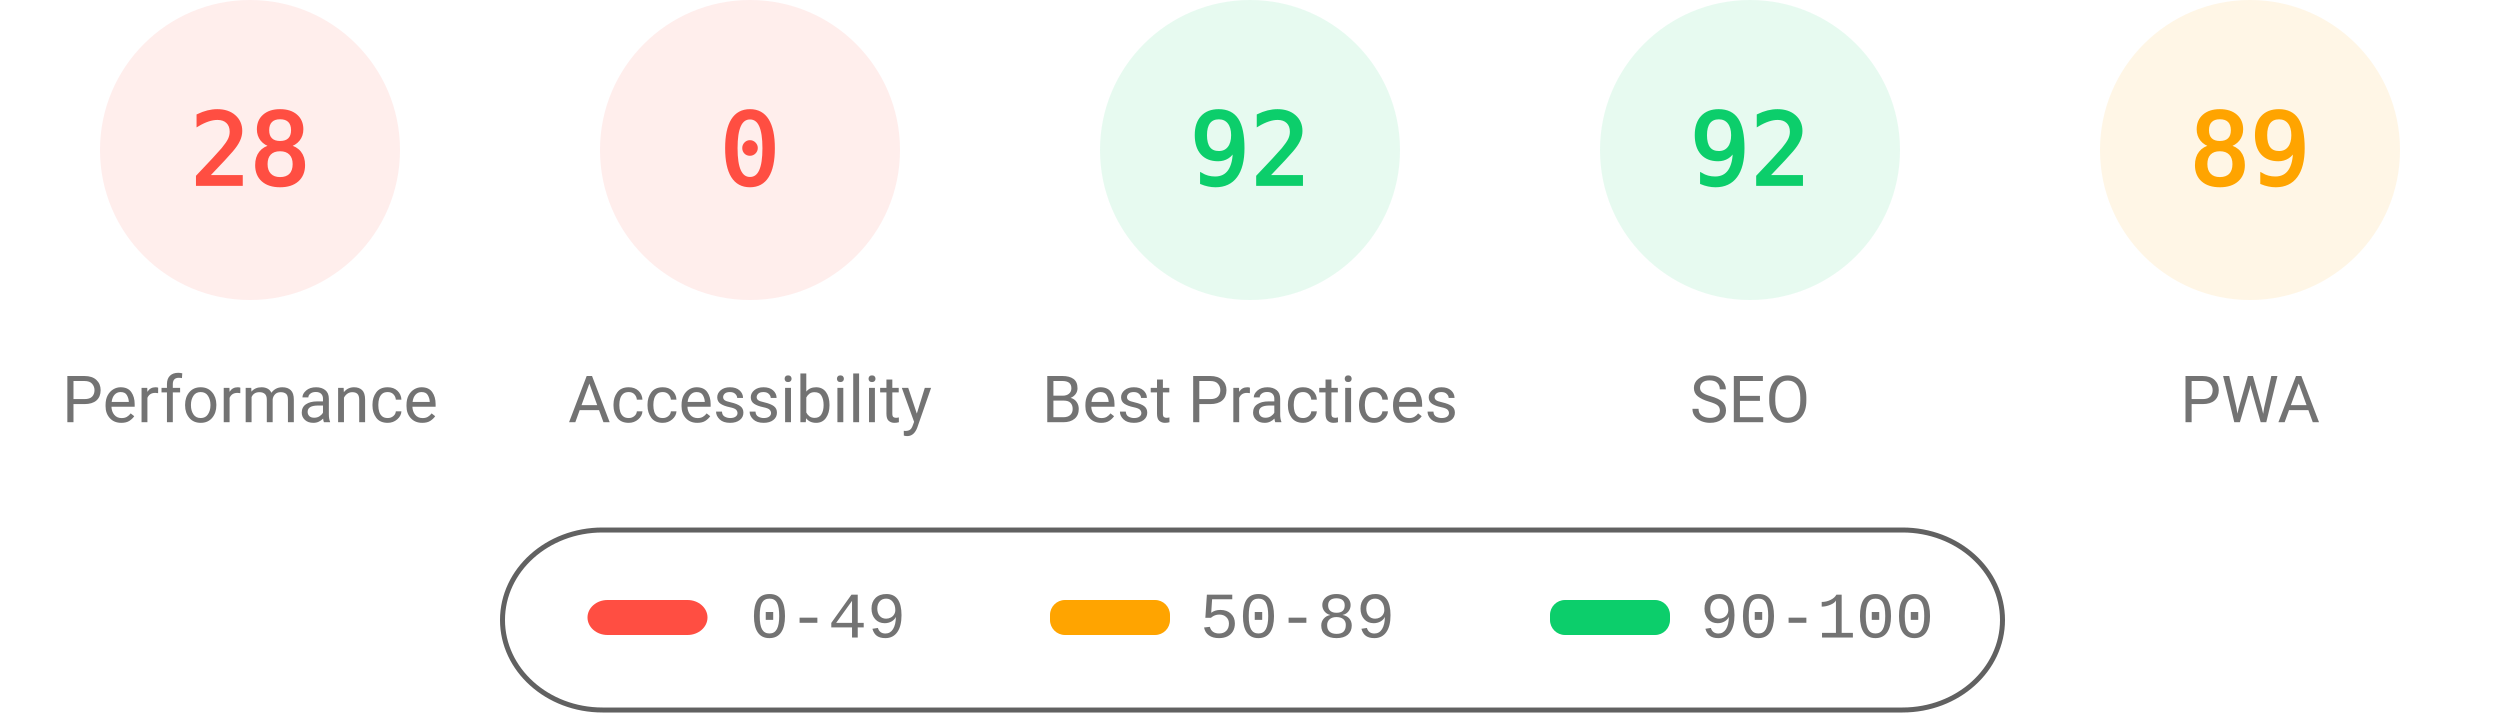
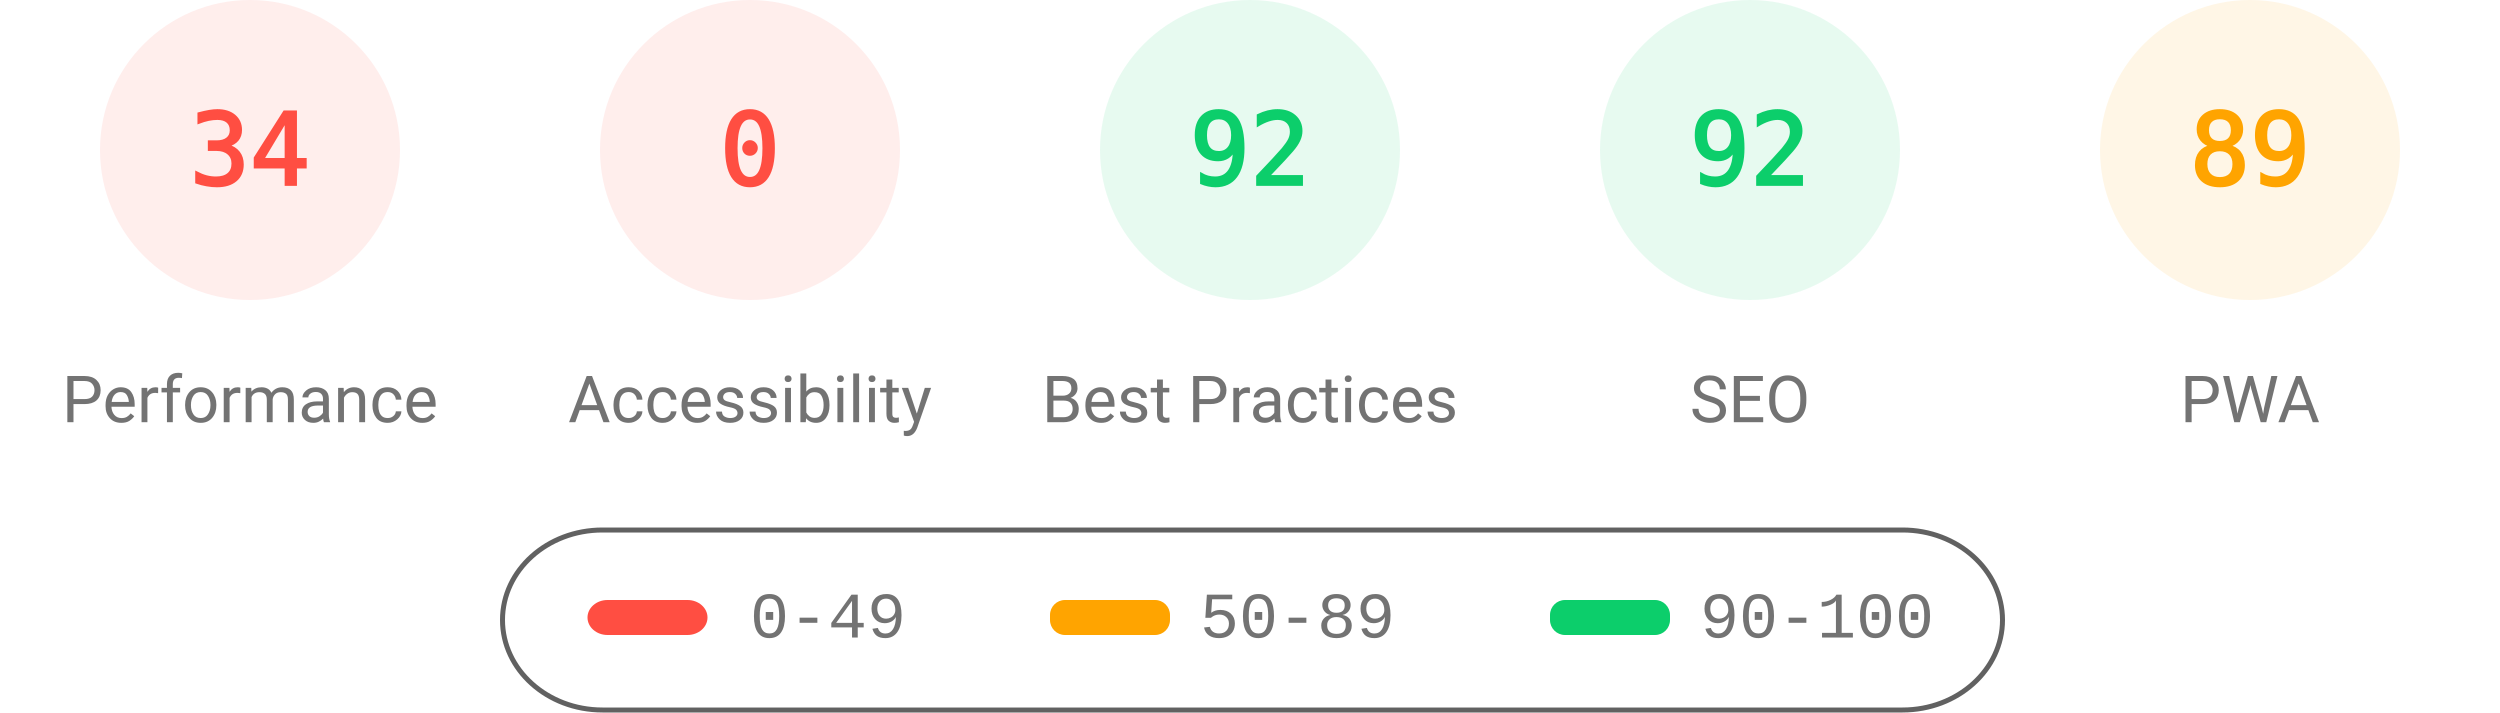
<svg xmlns="http://www.w3.org/2000/svg" fill="none" width="1000" height="285">
  <style>.gauge-base{opacity:.1}.gauge-arc{fill:none;animation-delay:250ms;stroke-linecap:round;transform:rotate(-90deg);transform-origin:100px 60px;animation:load-gauge 1s ease forwards}.guage-text{font-size:40px;font-family:monospace;text-align:center}.guage-red{color:#ff4e42;fill:#ff4e42;stroke:#ff4e42}.guage-orange{color:#ffa400;fill:#ffa400;stroke:#ffa400}.guage-green{color:#0cce6b;fill:#0cce6b;stroke:#0cce6b}.guage-undefined{color:#5c5c5c;fill:#5c5c5c;stroke:#5c5c5c}.guage-title{color:#737373;fill:#737373;stroke:none;font-size:26px;line-height:26px;font-family:Roboto,Halvetica,Arial,sans-serif}@keyframes load-gauge{from{stroke-dasharray:0 352.858}}</style>
  <svg class="guage-div guage-perf guage-red" viewBox="0 0 200 200" width="200" height="200">
    <circle class="gauge-base" r="56" cx="100" cy="60" stroke-width="8" />
-     <circle class="gauge-arc guage-arc-1" r="56" cx="100" cy="60" stroke-width="8" style="stroke-dasharray:98.52,351.858" />
-     <text class="guage-text" x="100" y="60" alignment-baseline="central" dominant-baseline="central" text-anchor="middle">28</text>
+     <circle class="gauge-arc guage-arc-1" r="56" cx="100" cy="60" stroke-width="8" style="stroke-dasharray:119.632,351.858" />
+     <text class="guage-text" x="100" y="60" alignment-baseline="central" dominant-baseline="central" text-anchor="middle">34</text>
    <text class="guage-title" x="100" y="160" alignment-baseline="central" dominant-baseline="central" text-anchor="middle">Performance</text>
  </svg>
  <svg class="guage-div guage-acc guage-red" viewBox="0 0 200 200" width="200" height="200" x="200">
    <circle class="gauge-base" r="56" cx="100" cy="60" stroke-width="8" />
    <circle class="gauge-arc guage-arc-2" r="56" cx="100" cy="60" stroke-width="8" style="stroke-dasharray:0,351.858" />
    <text class="guage-text" x="100" y="60" alignment-baseline="central" dominant-baseline="central" text-anchor="middle">0</text>
    <text class="guage-title" x="100" y="160" alignment-baseline="central" dominant-baseline="central" text-anchor="middle">Accessibility</text>
  </svg>
  <svg class="guage-div guage-best guage-green" viewBox="0 0 200 200" width="200" height="200" x="400">
    <circle class="gauge-base" r="56" cx="100" cy="60" stroke-width="8" />
    <circle class="gauge-arc guage-arc-3" r="56" cx="100" cy="60" stroke-width="8" style="stroke-dasharray:323.709,351.858" />
    <text class="guage-text" x="100" y="60" alignment-baseline="central" dominant-baseline="central" text-anchor="middle">92</text>
    <text class="guage-title" x="100" y="160" alignment-baseline="central" dominant-baseline="central" text-anchor="middle">Best Practices</text>
  </svg>
  <svg class="guage-div guage-seo guage-green" viewBox="0 0 200 200" width="200" height="200" x="600">
    <circle class="gauge-base" r="56" cx="100" cy="60" stroke-width="8" />
    <circle class="gauge-arc guage-arc-4" r="56" cx="100" cy="60" stroke-width="8" style="stroke-dasharray:323.709,351.858" />
    <text class="guage-text" x="100" y="60" alignment-baseline="central" dominant-baseline="central" text-anchor="middle">92</text>
    <text class="guage-title" x="100" y="160" alignment-baseline="central" dominant-baseline="central" text-anchor="middle">SEO</text>
  </svg>
  <svg class="guage-div guage-pwa guage-orange" viewBox="0 0 200 200" width="200" height="200" x="800">
    <circle class="gauge-base" r="56" cx="100" cy="60" stroke-width="8" />
    <circle class="gauge-arc guage-arc-4" r="56" cx="100" cy="60" stroke-width="8" style="stroke-dasharray:313.154,351.858" />
    <text class="guage-text" x="100" y="60" alignment-baseline="central" dominant-baseline="central" text-anchor="middle">89</text>
    <text class="guage-title" x="100" y="160" alignment-baseline="central" dominant-baseline="central" text-anchor="middle">PWA</text>
  </svg>
  <svg width="604" height="76" x="200" y="210">
    <path fill="none" id="canvas_background" d="M-1-1h604v80H-1z" />
    <rect fill-opacity="0" stroke="#616161" stroke-width="2" rx="40" id="svg_2" height="72" width="600" y="2" x="1" fill="#000" />
    <rect stroke="#000" rx="8" id="svg_3" height="14" width="48" y="30" x="35" stroke-opacity="null" stroke-width="0" fill="#ff4e42" />
    <rect stroke="#000" rx="6" id="svg_4" height="14" width="48" y="30" x="220" stroke-opacity="null" stroke-width="0" fill="#ffa400" />
    <rect stroke="#000" rx="6" id="svg_5" height="14" width="48" y="30" x="420" stroke-opacity="null" stroke-width="0" fill="#0cce6b" />
    <text xml:space="preserve" text-anchor="start" font-family="'Courier New', Courier, monospace" font-size="26" id="svg_6" y="45" x="100" stroke-opacity="null" stroke-width="0" stroke="#000" fill="#737373">0-49</text>
    <text xml:space="preserve" text-anchor="start" font-family="'Courier New', Courier, monospace" font-size="26" id="svg_7" y="45" x="280" stroke-opacity="null" stroke-width="0" stroke="#000" fill="#737373">50-89</text>
    <text xml:space="preserve" text-anchor="start" font-family="'Courier New', Courier, monospace" font-size="26" id="svg_8" y="45" x="480" stroke-opacity="null" stroke-width="0" stroke="#000" fill="#737373">90-100</text>
  </svg>
</svg>
